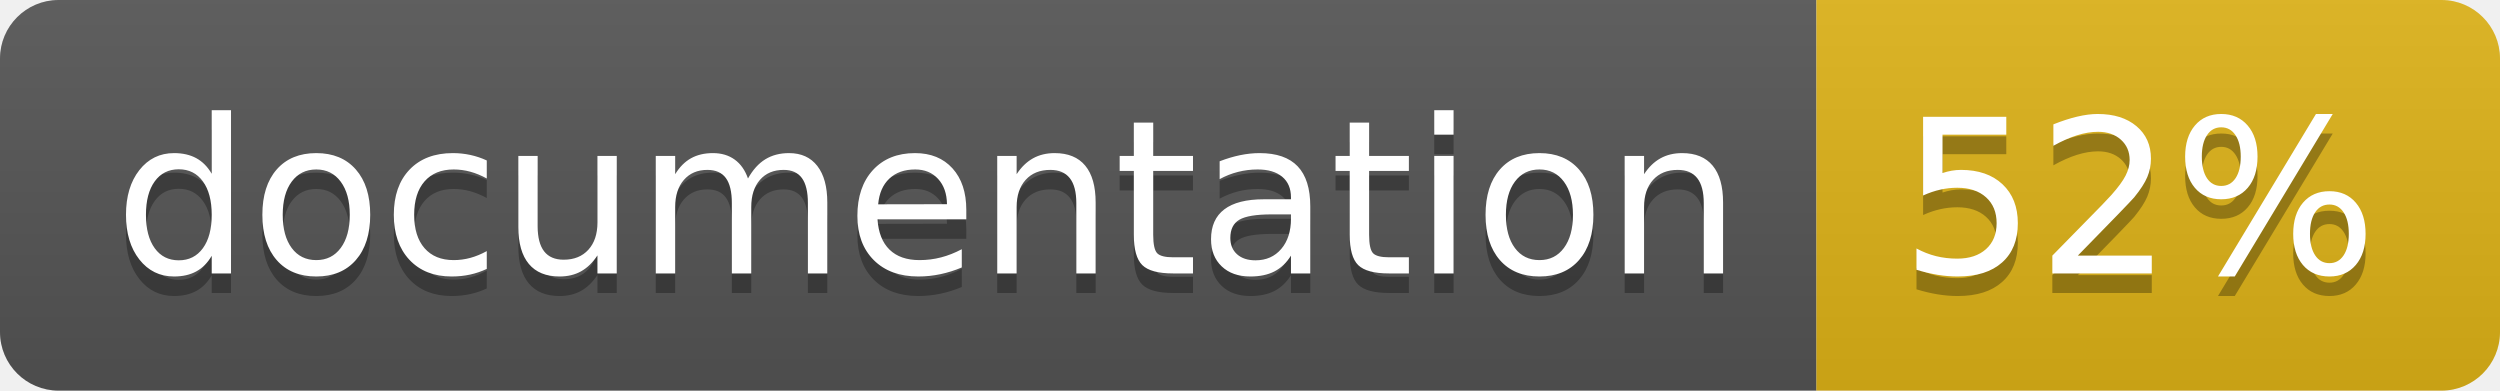
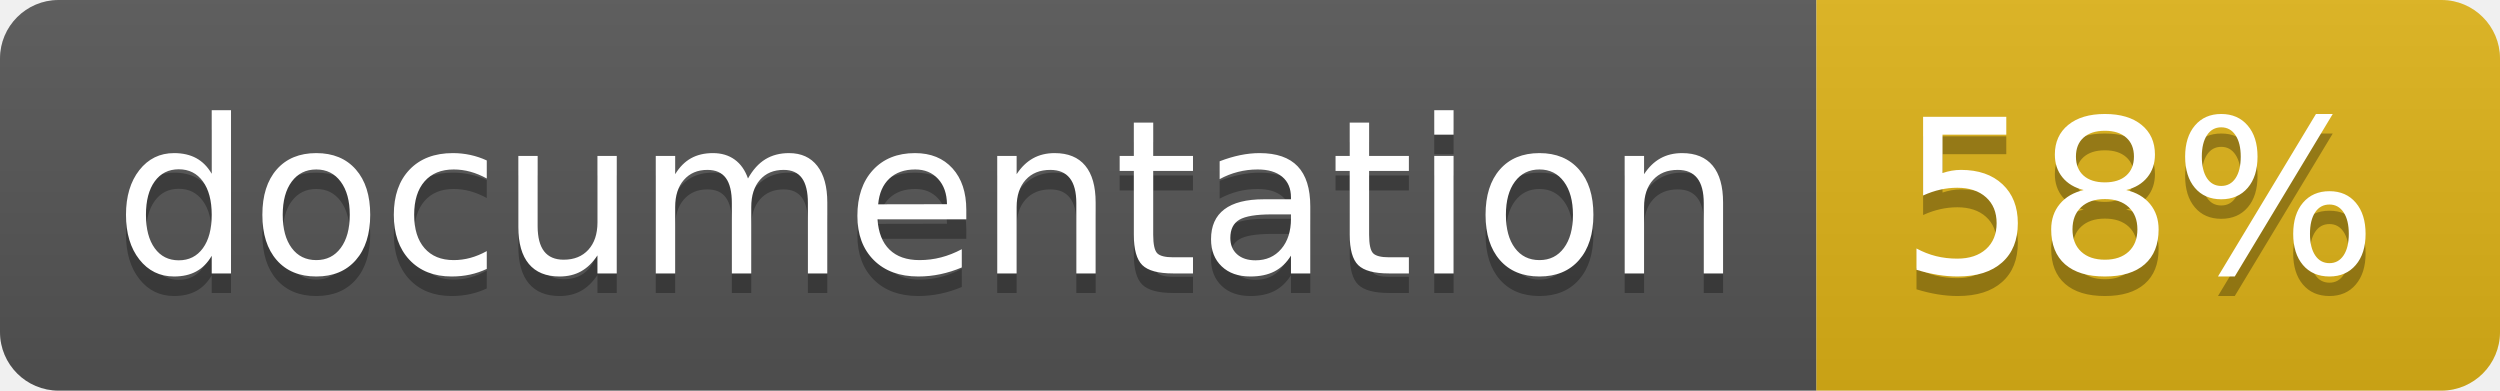
<svg xmlns="http://www.w3.org/2000/svg" width="128" height="20">
  <linearGradient id="b" x2="0" y2="100%">
    <stop offset="0" stop-color="#bbb" stop-opacity=".1" />
    <stop offset="1" stop-opacity=".1" />
  </linearGradient>
  <clipPath id="a">
    <rect width="128" height="20" rx="3" fill="#fff" />
  </clipPath>
  <g clip-path="url(#a)">
    <path fill="#555" d="M0 0h93v20H0z" />
    <path fill="#dfb317" d="M93 0h35v20H93z" />
    <path fill="url(#b)" d="M0 0h128v20H0z" />
  </g>
  <g fill="#fff" text-anchor="middle" font-family="DejaVu Sans,Verdana,Geneva,sans-serif" font-size="110">
    <text x="475" y="150" fill="#010101" fill-opacity=".3" transform="scale(.1)" textLength="830">
      documentation
    </text>
    <text x="475" y="140" transform="scale(.1)" textLength="830">
      documentation
    </text>
    <text x="1095" y="150" fill="#010101" fill-opacity=".3" transform="scale(.1)" textLength="250">
-       52%
+       58%
    </text>
    <text x="1095" y="140" transform="scale(.1)" textLength="250">
-       52%
+       58%
    </text>
  </g>
</svg>
